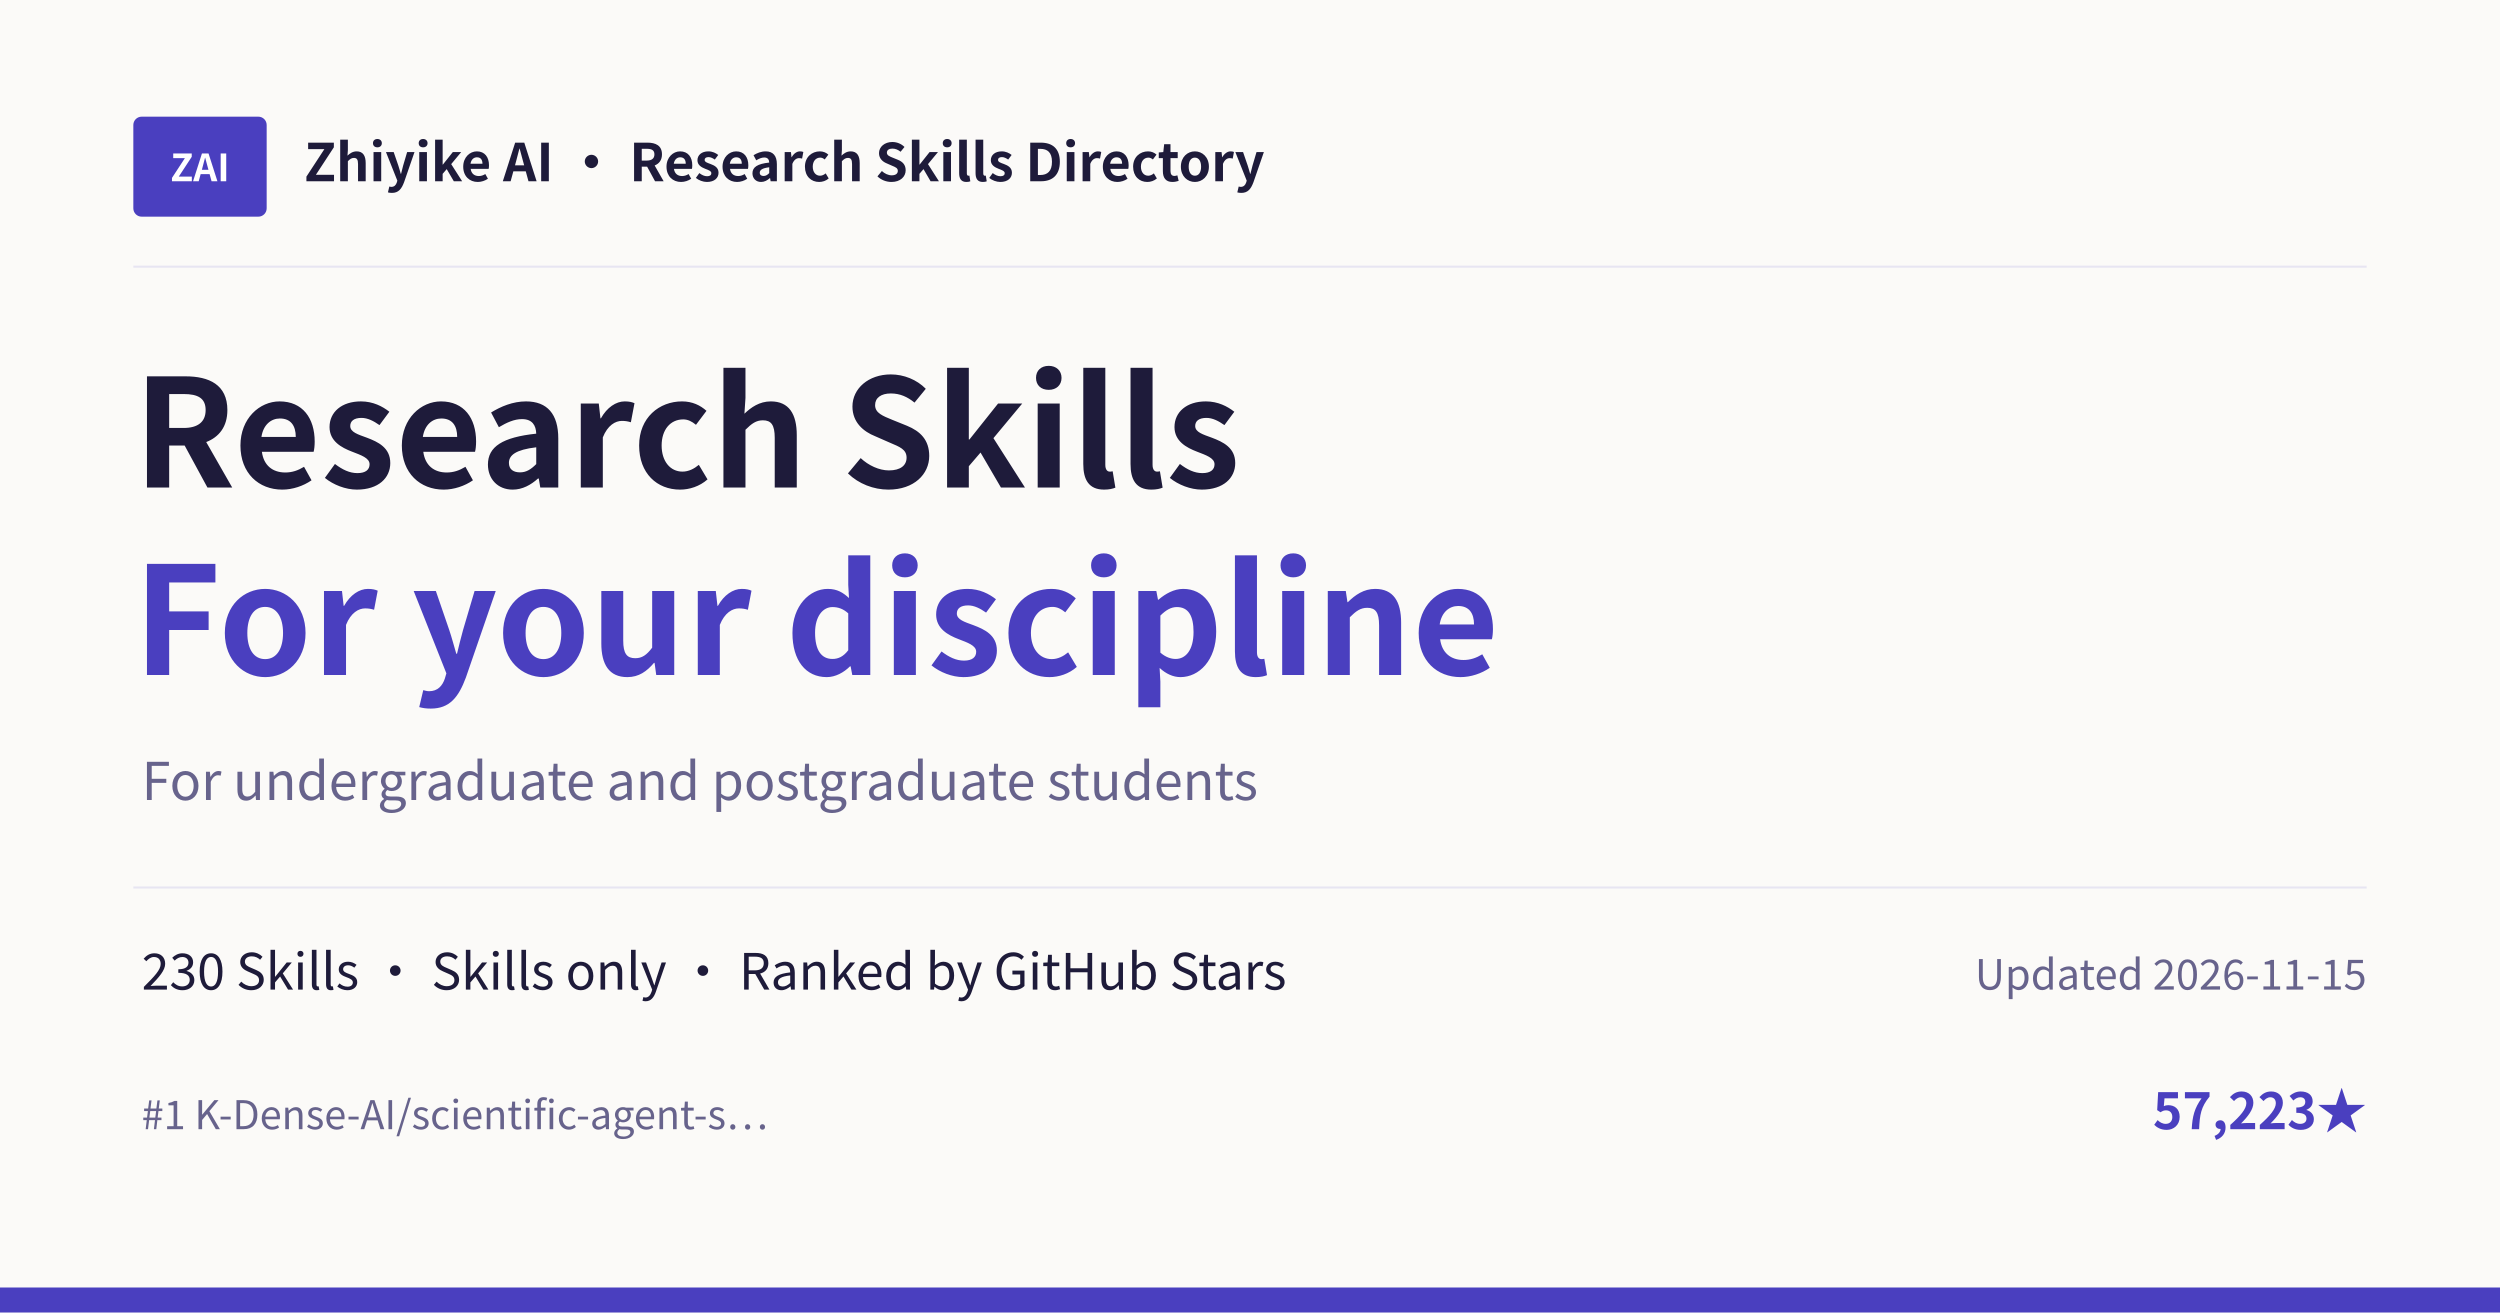
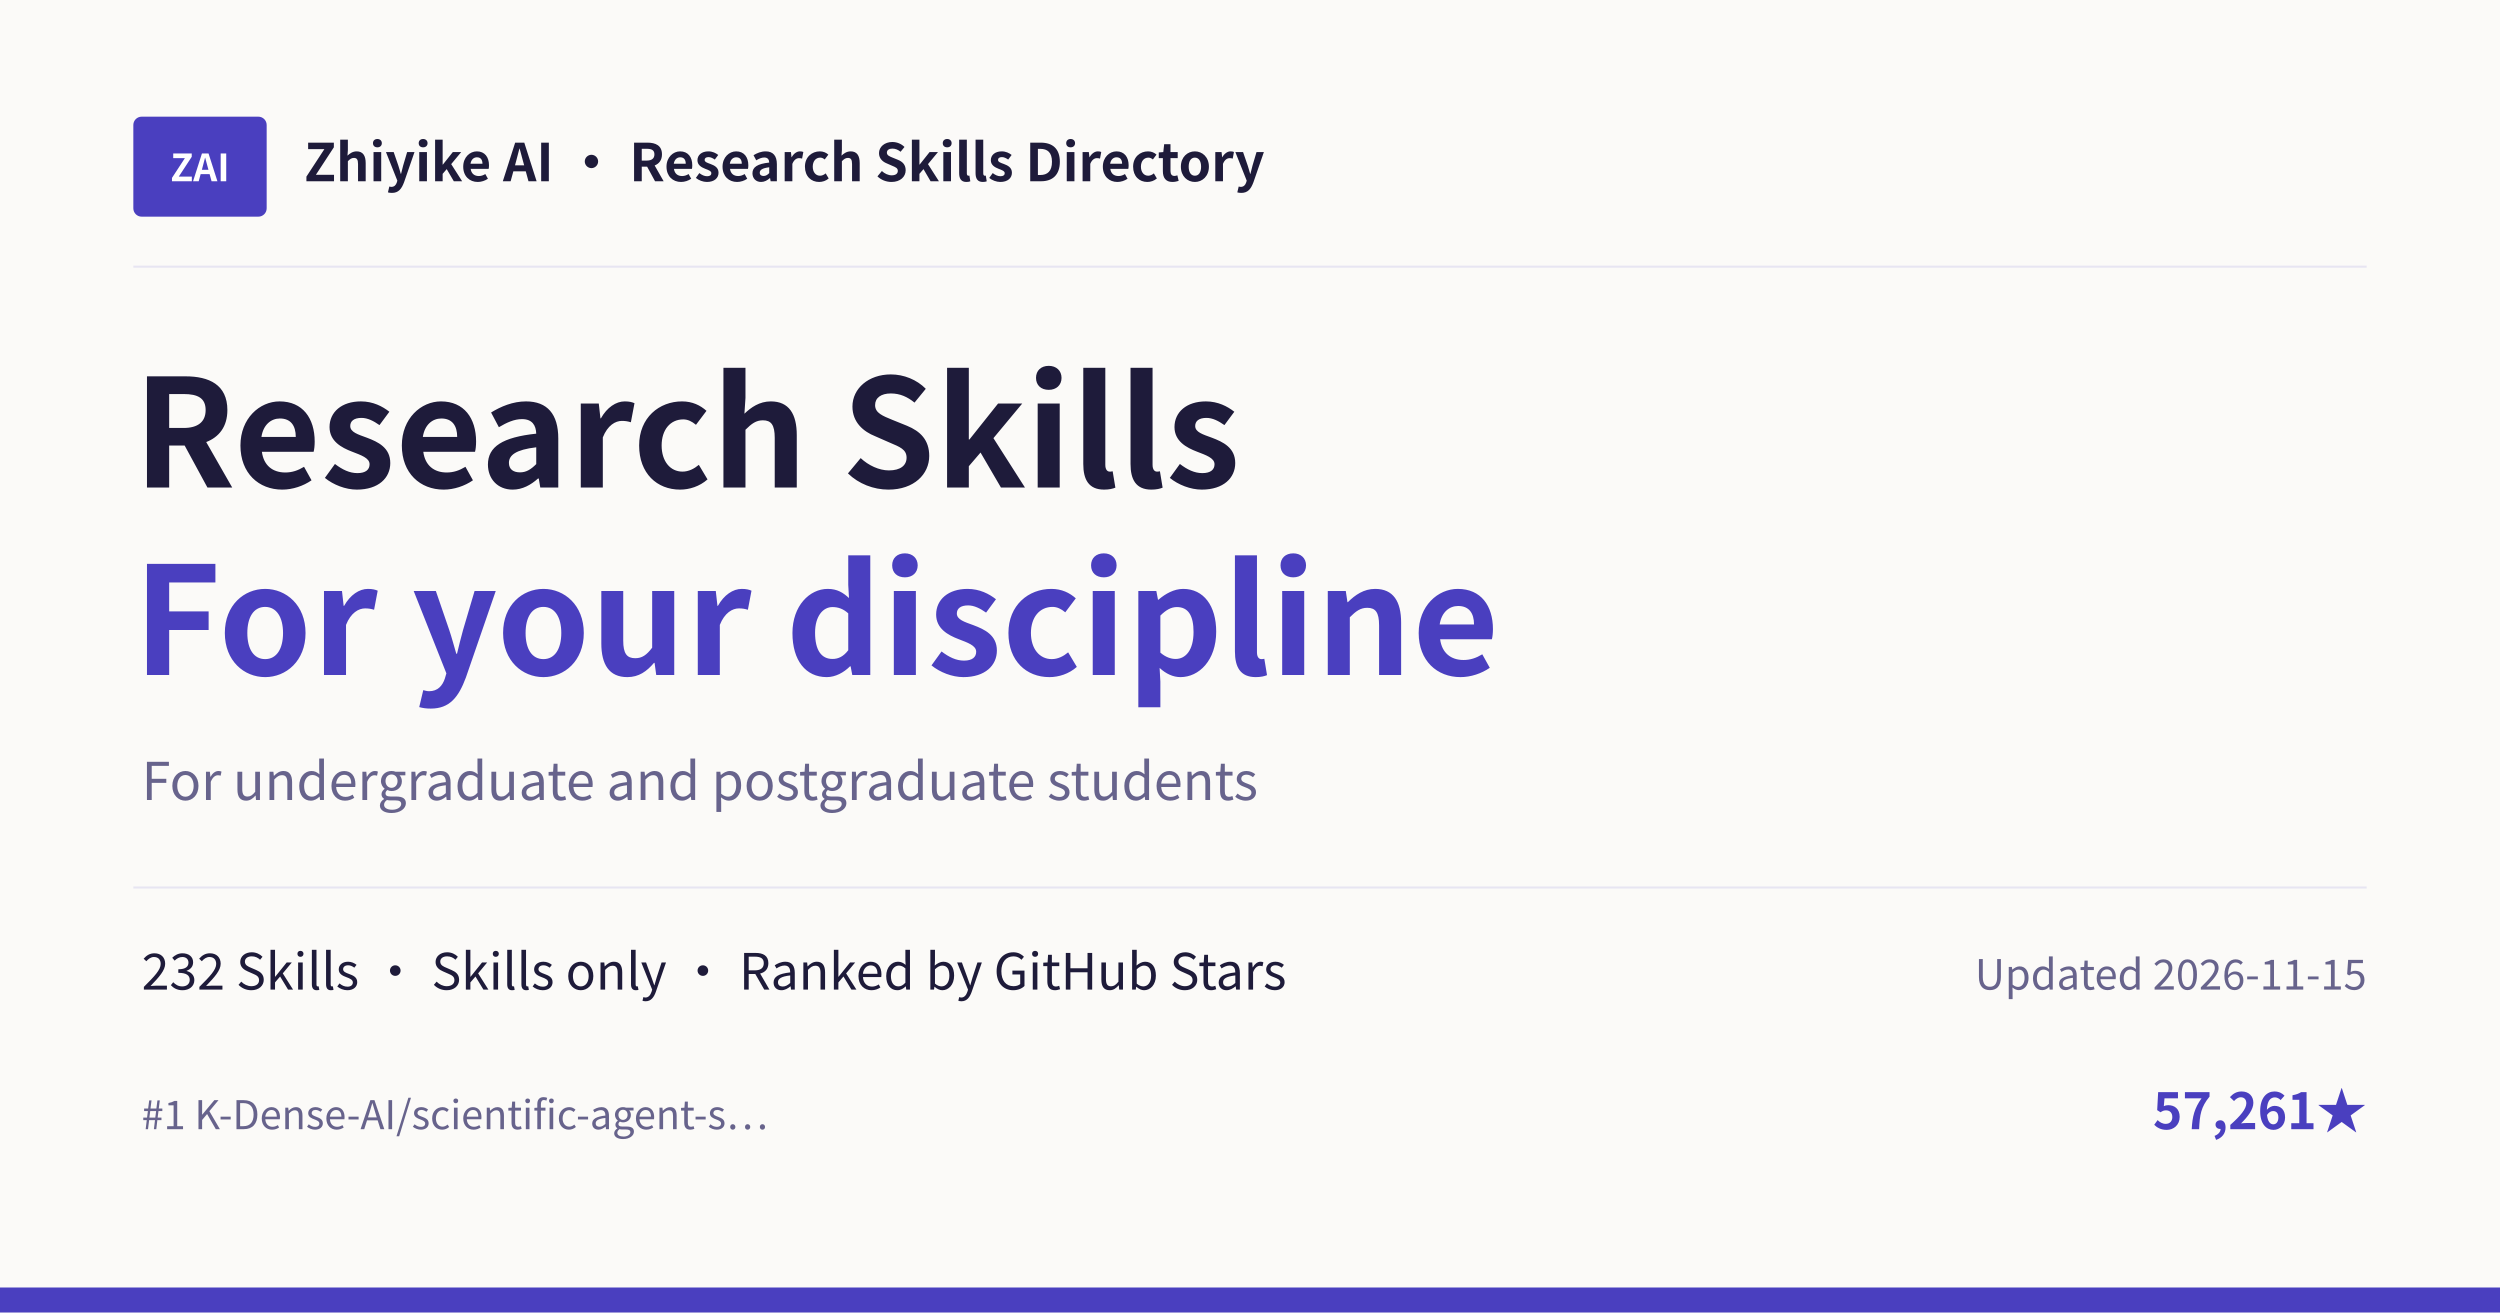
<svg xmlns="http://www.w3.org/2000/svg" width="1200" height="630" viewBox="0 0 1200 630">
  <rect width="1200" height="630" fill="#FBFAF8" />
  <rect x="64" y="56" width="64" height="48" rx="4" fill="#4A3FBF" />
  <text x="96" y="87" text-anchor="middle" font-family="Noto Sans CJK SC, Microsoft YaHei, PingFang SC, sans-serif" font-size="18" font-weight="700" fill="#FFFFFF">ZAI</text>
  <text x="146" y="87" font-family="Noto Sans CJK SC, Microsoft YaHei, PingFang SC, sans-serif" font-size="25" font-weight="600" fill="#1E1B3A">Zhiyike AI · Research Skills Directory</text>
  <line x1="64" y1="128" x2="1136" y2="128" stroke="#E7E5F2" />
  <text x="64" y="234" font-family="Noto Sans CJK SC, Microsoft YaHei, PingFang SC, sans-serif" font-size="72" font-weight="700" fill="#1E1B3A">Research Skills</text>
  <text x="64" y="324" font-family="Noto Sans CJK SC, Microsoft YaHei, PingFang SC, sans-serif" font-size="72" font-weight="700" fill="#4A3FBF">For your discipline</text>
  <text x="68" y="384" font-family="Noto Sans CJK SC, Microsoft YaHei, PingFang SC, sans-serif" font-size="25" fill="#67638C">For undergraduate and postgraduate students</text>
  <line x1="64" y1="426" x2="1136" y2="426" stroke="#E7E5F2" />
-   <text x="68" y="475" font-family="Noto Sans CJK SC, Microsoft YaHei, PingFang SC, sans-serif" font-size="24" fill="#1E1B3A">230 Skills · Skills only · Ranked by GitHub Stars</text>
+   <text x="68" y="475" font-family="Noto Sans CJK SC, Microsoft YaHei, PingFang SC, sans-serif" font-size="24" fill="#1E1B3A">232 Skills · Skills only · Ranked by GitHub Stars</text>
  <text x="1136" y="475" text-anchor="end" font-family="Noto Sans CJK SC, Microsoft YaHei, PingFang SC, sans-serif" font-size="20" fill="#67638C">Updated 2026-11-15</text>
  <text x="68" y="542" font-family="Noto Sans CJK SC, Microsoft YaHei, PingFang SC, sans-serif" font-size="19" fill="#67638C">#1 K-Dense-AI/scientific-agent-s…</text>
-   <text x="1136" y="542" text-anchor="end" font-family="Noto Sans CJK SC, Microsoft YaHei, PingFang SC, sans-serif" font-size="24" font-weight="600" fill="#4A3FBF">57,223★</text>
+   <text x="1136" y="542" text-anchor="end" font-family="Noto Sans CJK SC, Microsoft YaHei, PingFang SC, sans-serif" font-size="24" font-weight="600" fill="#4A3FBF">57,261★</text>
  <rect x="0" y="618" width="1200" height="12" fill="#4A3FBF" />
</svg>
